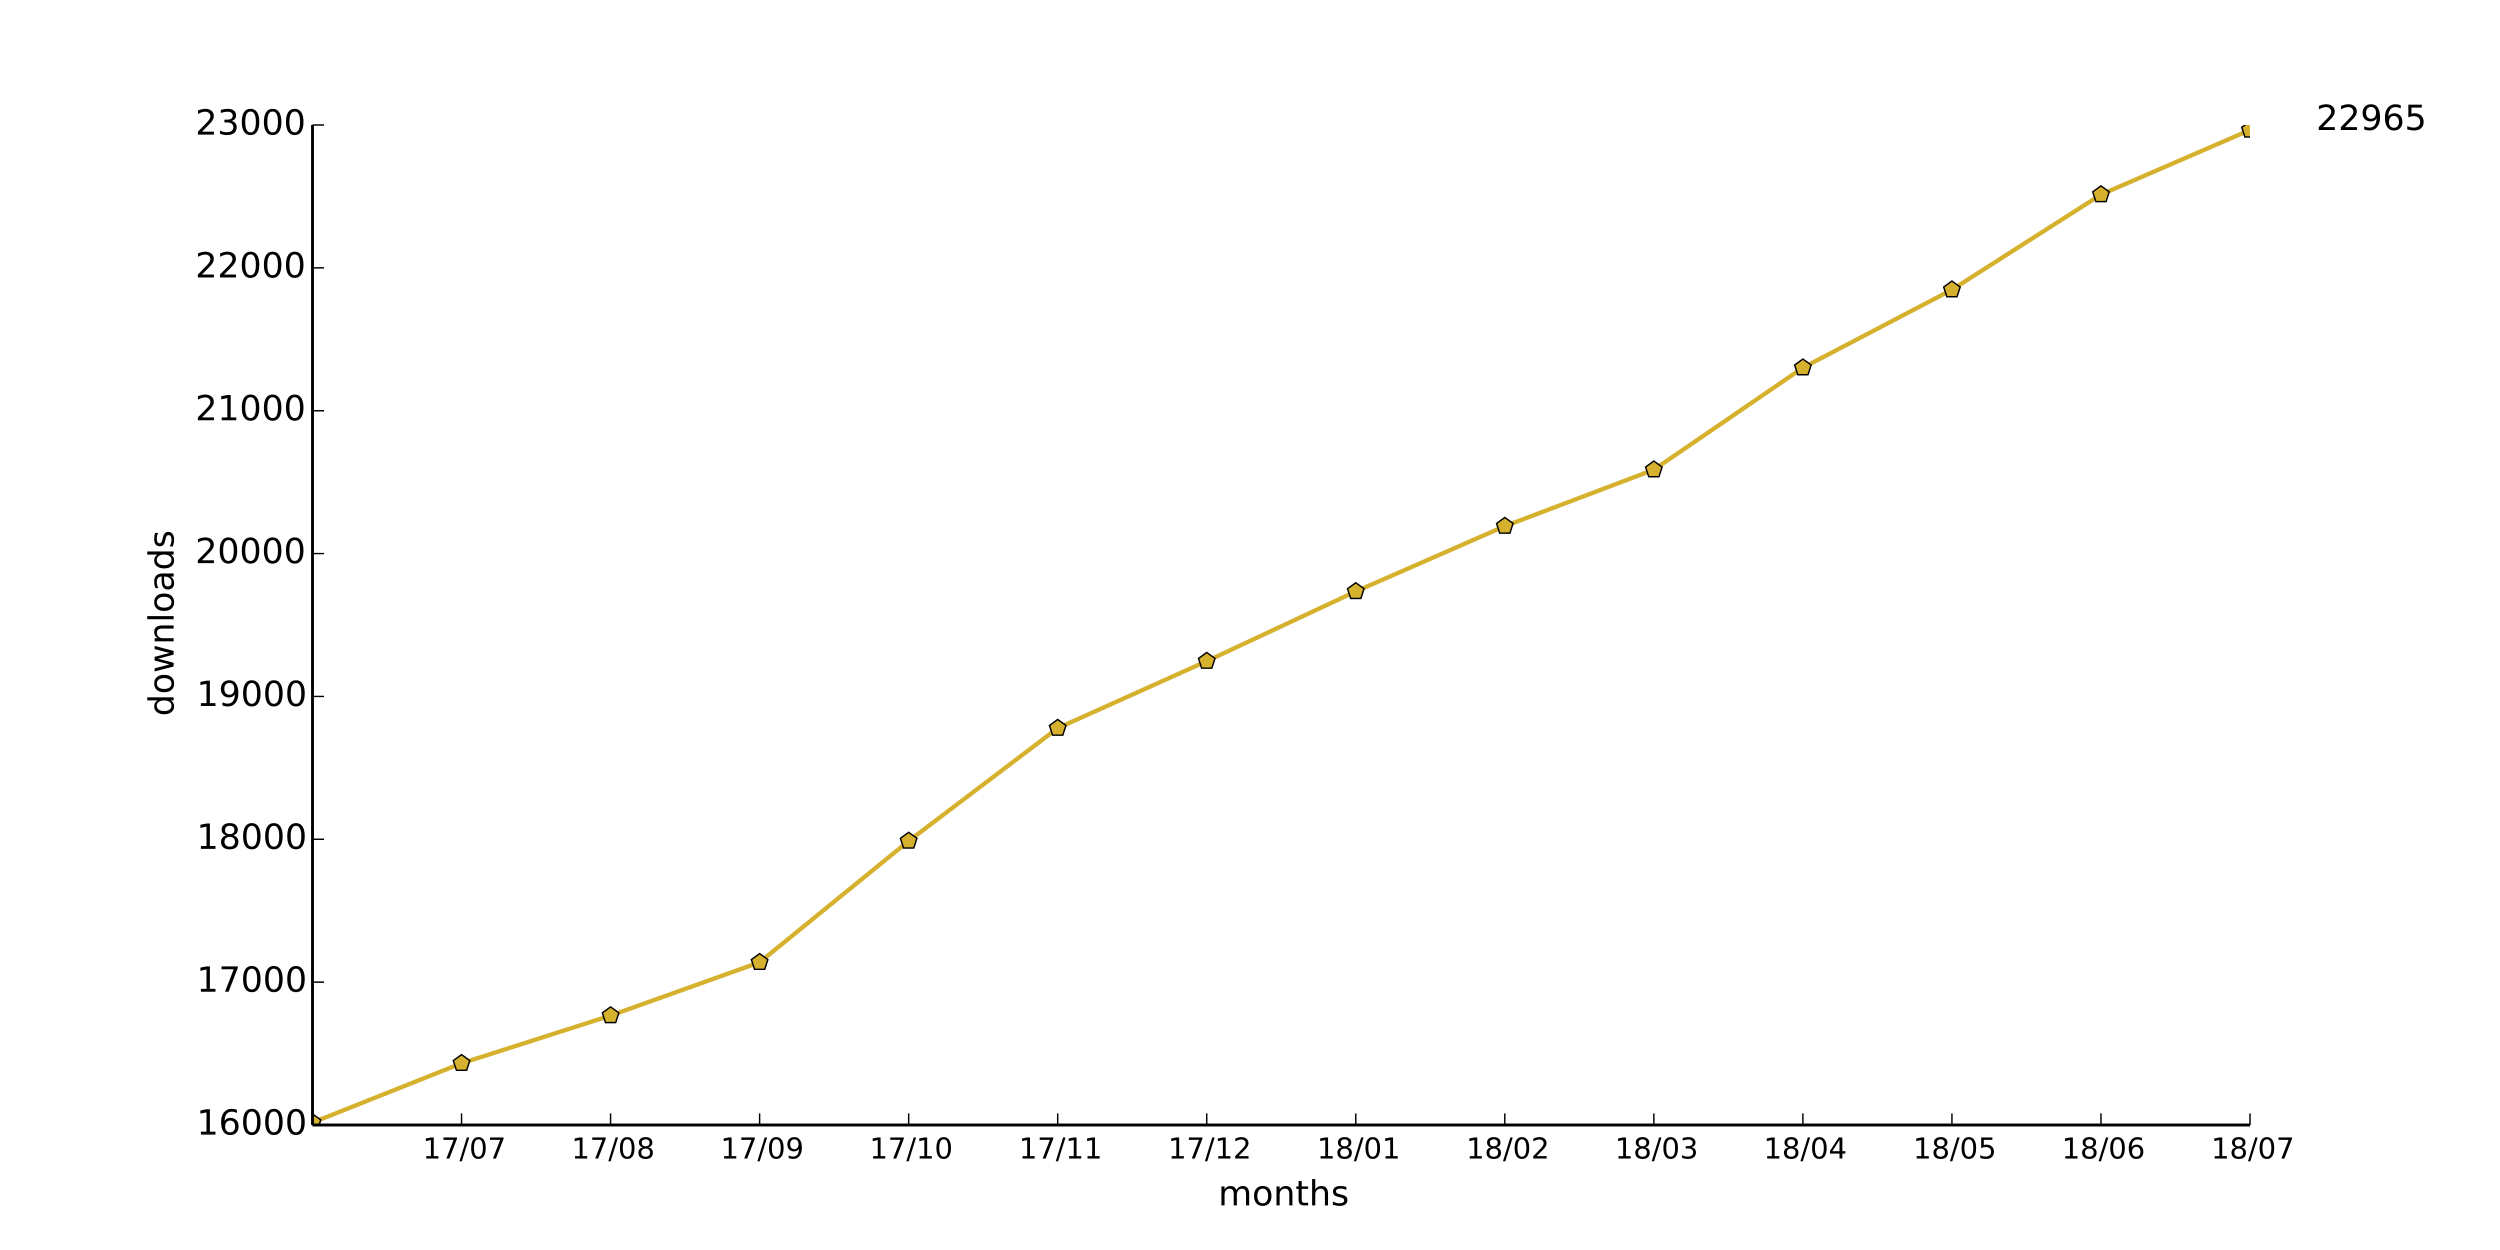
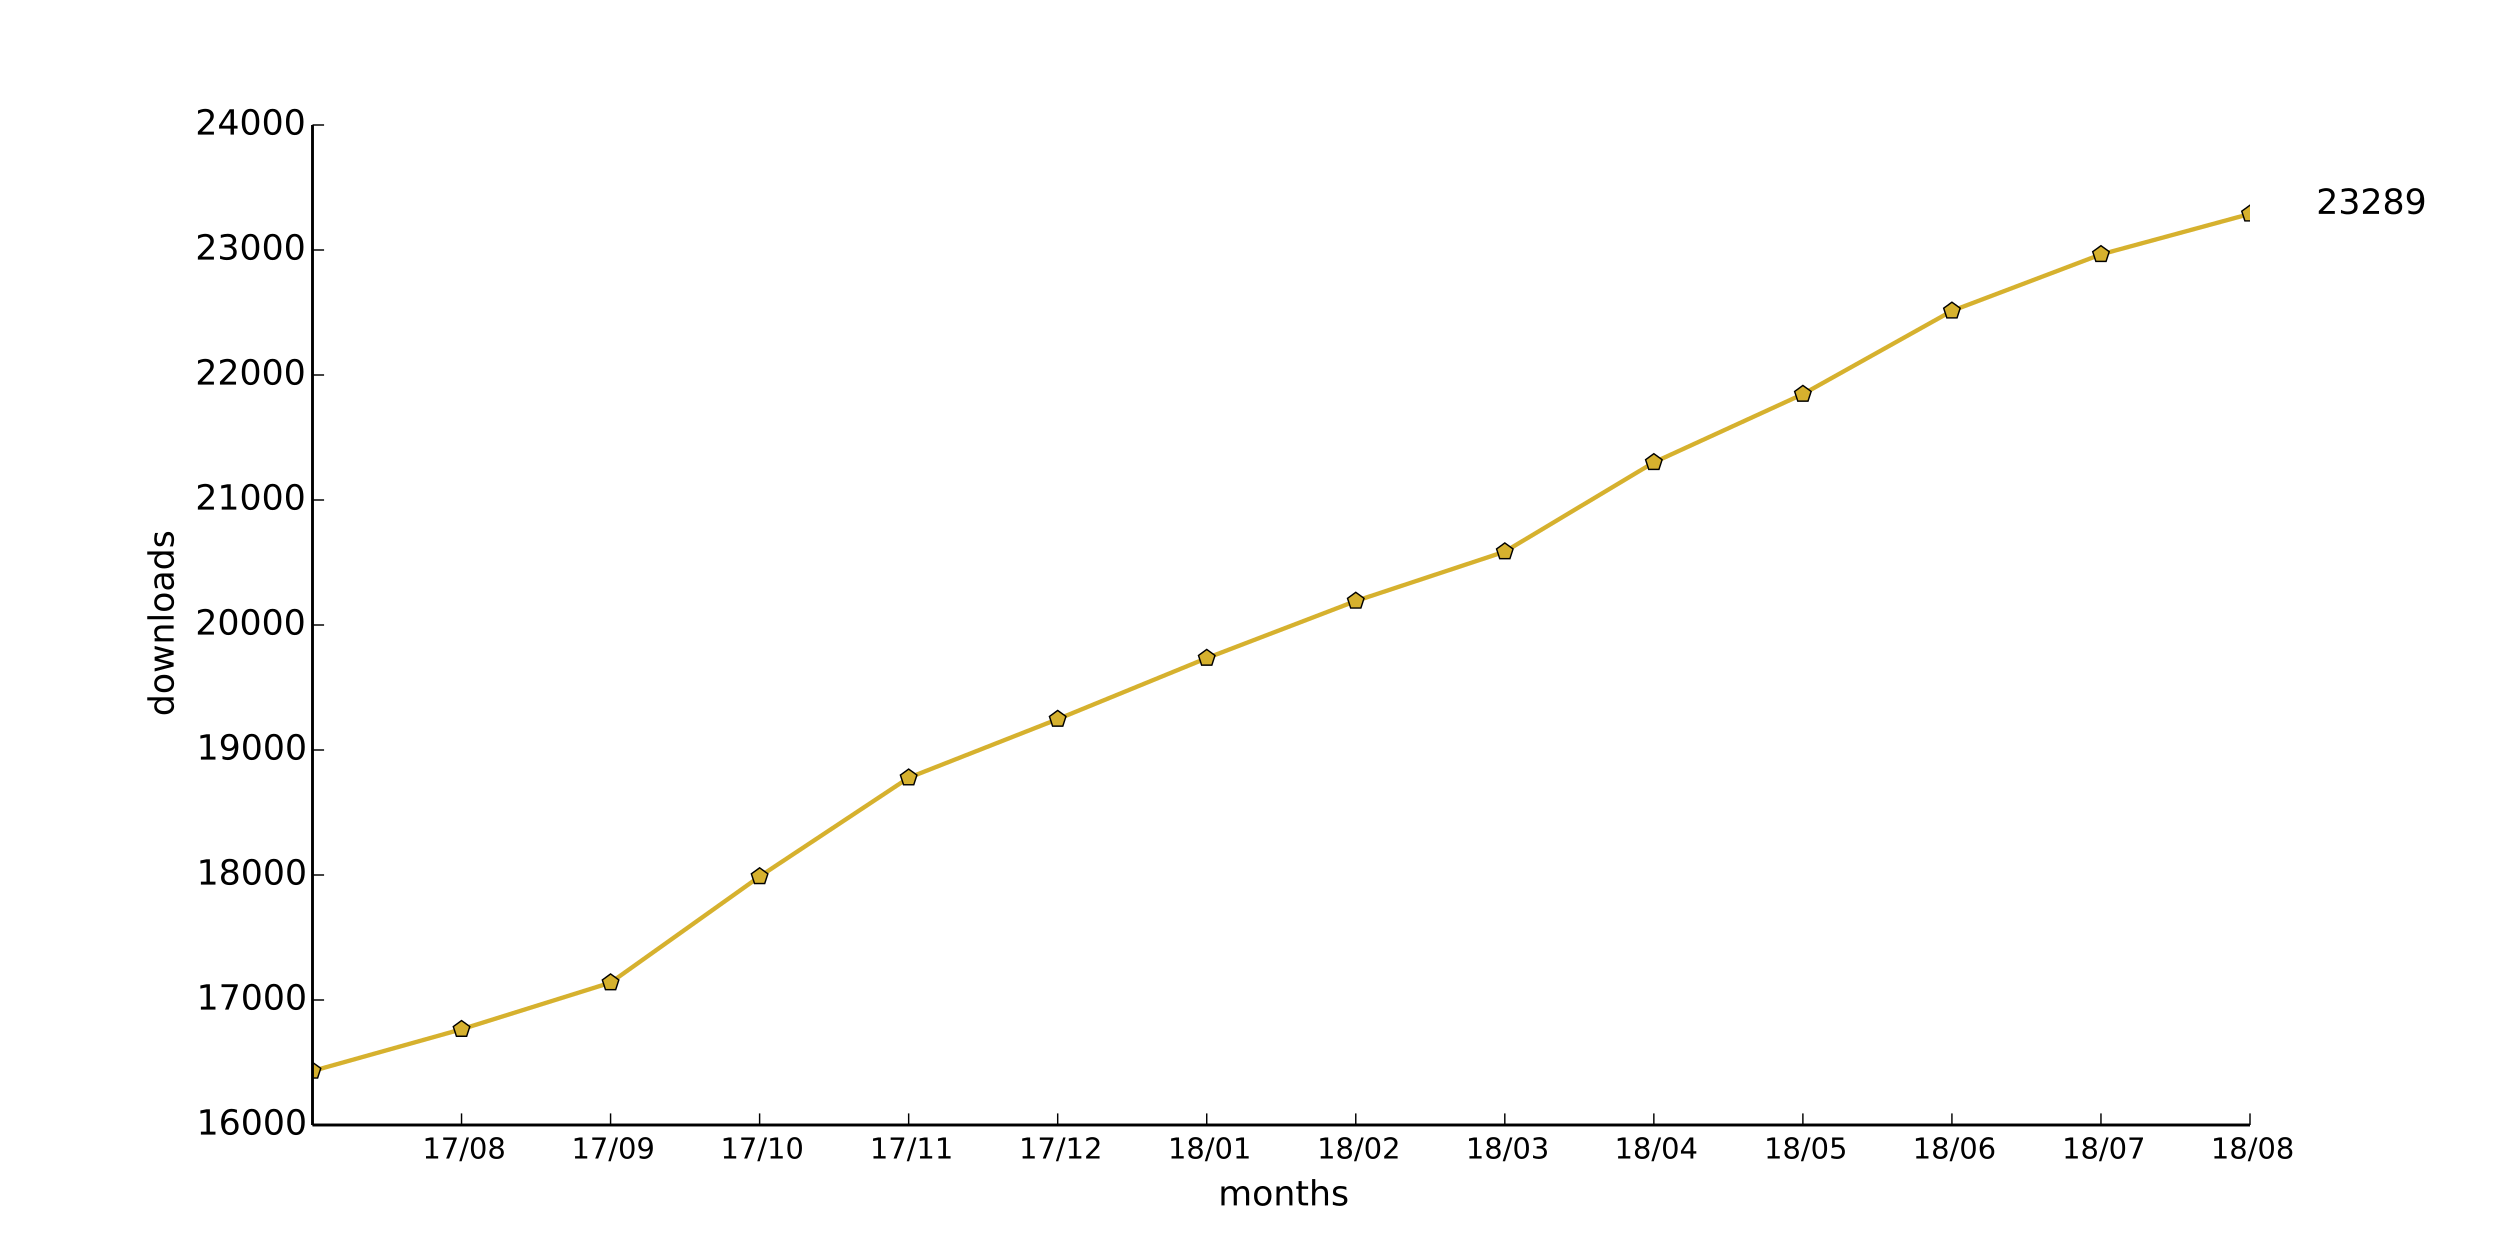
<svg xmlns="http://www.w3.org/2000/svg" xmlns:xlink="http://www.w3.org/1999/xlink" height="432pt" version="1.1" viewBox="0 0 864 432" width="864pt">
  <defs>
    <style type="text/css">
*{stroke-linecap:butt;stroke-linejoin:round;}
  </style>
  </defs>
  <g id="figure_1">
    <g id="patch_1">
      <path d=" M0 432 L864 432 L864 0 L0 0 z " style="fill:#ffffff;" />
    </g>
    <g id="axes_1">
      <g id="patch_2">
        <path d=" M108 388.8 L777.6 388.8 L777.6 43.2 L108 43.2 z " style="fill:#ffffff;" />
      </g>
      <g id="line2d_1">
-         <path clip-path="url(#pad36b945f0)" d=" M108 387.961 L159.508 367.472 L211.015 350.981 L262.523 332.566 L314.031 290.65 L365.538 251.646 L417.046 228.491 L468.554 204.398 L520.062 181.835 L571.569 162.333 L623.077 127.082 L674.585 100.125 L726.092 67.244 L777.6 44.928" style="fill:none;stroke:#d6b12e;stroke-linecap:square;stroke-width:1.5;" />
+         <path clip-path="url(#pad36b945f0)" d=" M108 370.138 L159.508 355.709 L211.015 339.595 L262.523 302.918 L314.031 268.79 L365.538 248.53 L417.046 227.448 L468.554 207.706 L520.062 190.642 L571.569 159.797 L623.077 136.21 L674.585 107.438 L726.092 87.912 L777.6 73.915" style="fill:none;stroke:#d6b12e;stroke-linecap:square;stroke-width:1.5;" />
      </g>
      <g id="line2d_2">
        <defs>
          <path d=" M1.83697e-16 -3 L-2.853 -0.927 L-1.763 2.427 L1.763 2.427 L2.853 -0.927 z " id="m75842fee2d" style="stroke:#000000;stroke-linejoin:miter;stroke-width:0.5;" />
        </defs>
        <g clip-path="url(#pad36b945f0)">
-           <use style="fill:#d6b12e;stroke:#000000;stroke-linejoin:miter;stroke-width:0.5;" x="108.0" xlink:href="#m75842fee2d" y="387.961" />
-           <use style="fill:#d6b12e;stroke:#000000;stroke-linejoin:miter;stroke-width:0.5;" x="159.508" xlink:href="#m75842fee2d" y="367.472" />
-           <use style="fill:#d6b12e;stroke:#000000;stroke-linejoin:miter;stroke-width:0.5;" x="211.015" xlink:href="#m75842fee2d" y="350.981" />
-           <use style="fill:#d6b12e;stroke:#000000;stroke-linejoin:miter;stroke-width:0.5;" x="262.523" xlink:href="#m75842fee2d" y="332.566" />
-           <use style="fill:#d6b12e;stroke:#000000;stroke-linejoin:miter;stroke-width:0.5;" x="314.031" xlink:href="#m75842fee2d" y="290.65" />
-           <use style="fill:#d6b12e;stroke:#000000;stroke-linejoin:miter;stroke-width:0.5;" x="365.538" xlink:href="#m75842fee2d" y="251.646" />
-           <use style="fill:#d6b12e;stroke:#000000;stroke-linejoin:miter;stroke-width:0.5;" x="417.046" xlink:href="#m75842fee2d" y="228.491" />
-           <use style="fill:#d6b12e;stroke:#000000;stroke-linejoin:miter;stroke-width:0.5;" x="468.554" xlink:href="#m75842fee2d" y="204.398" />
-           <use style="fill:#d6b12e;stroke:#000000;stroke-linejoin:miter;stroke-width:0.5;" x="520.062" xlink:href="#m75842fee2d" y="181.835" />
-           <use style="fill:#d6b12e;stroke:#000000;stroke-linejoin:miter;stroke-width:0.5;" x="571.569" xlink:href="#m75842fee2d" y="162.333" />
-           <use style="fill:#d6b12e;stroke:#000000;stroke-linejoin:miter;stroke-width:0.5;" x="623.077" xlink:href="#m75842fee2d" y="127.082" />
-           <use style="fill:#d6b12e;stroke:#000000;stroke-linejoin:miter;stroke-width:0.5;" x="674.585" xlink:href="#m75842fee2d" y="100.125" />
-           <use style="fill:#d6b12e;stroke:#000000;stroke-linejoin:miter;stroke-width:0.5;" x="726.092" xlink:href="#m75842fee2d" y="67.244" />
-           <use style="fill:#d6b12e;stroke:#000000;stroke-linejoin:miter;stroke-width:0.5;" x="777.6" xlink:href="#m75842fee2d" y="44.928" />
+           <use style="fill:#d6b12e;stroke:#000000;stroke-linejoin:miter;stroke-width:0.5;" x="108.0" xlink:href="#m75842fee2d" y="370.138" />
+           <use style="fill:#d6b12e;stroke:#000000;stroke-linejoin:miter;stroke-width:0.5;" x="159.508" xlink:href="#m75842fee2d" y="355.709" />
+           <use style="fill:#d6b12e;stroke:#000000;stroke-linejoin:miter;stroke-width:0.5;" x="211.015" xlink:href="#m75842fee2d" y="339.595" />
+           <use style="fill:#d6b12e;stroke:#000000;stroke-linejoin:miter;stroke-width:0.5;" x="262.523" xlink:href="#m75842fee2d" y="302.918" />
+           <use style="fill:#d6b12e;stroke:#000000;stroke-linejoin:miter;stroke-width:0.5;" x="314.031" xlink:href="#m75842fee2d" y="268.79" />
+           <use style="fill:#d6b12e;stroke:#000000;stroke-linejoin:miter;stroke-width:0.5;" x="365.538" xlink:href="#m75842fee2d" y="248.53" />
+           <use style="fill:#d6b12e;stroke:#000000;stroke-linejoin:miter;stroke-width:0.5;" x="417.046" xlink:href="#m75842fee2d" y="227.448" />
+           <use style="fill:#d6b12e;stroke:#000000;stroke-linejoin:miter;stroke-width:0.5;" x="468.554" xlink:href="#m75842fee2d" y="207.706" />
+           <use style="fill:#d6b12e;stroke:#000000;stroke-linejoin:miter;stroke-width:0.5;" x="520.062" xlink:href="#m75842fee2d" y="190.642" />
+           <use style="fill:#d6b12e;stroke:#000000;stroke-linejoin:miter;stroke-width:0.5;" x="571.569" xlink:href="#m75842fee2d" y="159.797" />
+           <use style="fill:#d6b12e;stroke:#000000;stroke-linejoin:miter;stroke-width:0.5;" x="623.077" xlink:href="#m75842fee2d" y="136.21" />
+           <use style="fill:#d6b12e;stroke:#000000;stroke-linejoin:miter;stroke-width:0.5;" x="674.585" xlink:href="#m75842fee2d" y="107.438" />
+           <use style="fill:#d6b12e;stroke:#000000;stroke-linejoin:miter;stroke-width:0.5;" x="726.092" xlink:href="#m75842fee2d" y="87.912" />
+           <use style="fill:#d6b12e;stroke:#000000;stroke-linejoin:miter;stroke-width:0.5;" x="777.6" xlink:href="#m75842fee2d" y="73.915" />
        </g>
      </g>
      <g id="matplotlib.axis_1">
        <g id="xtick_1">
          <g id="line2d_3">
            <defs>
              <path d=" M0 0 L0 -4" id="m93b0483c22" style="stroke:#000000;stroke-width:0.5;" />
            </defs>
            <g>
              <use style="stroke:#000000;stroke-width:0.5;" x="159.508" xlink:href="#m93b0483c22" y="388.8" />
            </g>
          </g>
          <g id="text_1">
            <defs>
              <path d=" M12.406 8.297 L28.516 8.297 L28.516 63.922 L10.984 60.406 L10.984 69.391 L28.422 72.906 L38.281 72.906 L38.281 8.297 L54.391 8.297 L54.391 0 L12.406 0 z " id="DejaVuSans-31" />
              <path d=" M31.781 66.406 Q24.172 66.406 20.328 58.906 Q16.5 51.422 16.5 36.375 Q16.5 21.391 20.328 13.891 Q24.172 6.391 31.781 6.391 Q39.453 6.391 43.281 13.891 Q47.125 21.391 47.125 36.375 Q47.125 51.422 43.281 58.906 Q39.453 66.406 31.781 66.406 M31.781 74.219 Q44.047 74.219 50.516 64.516 Q56.984 54.828 56.984 36.375 Q56.984 17.969 50.516 8.266 Q44.047 -1.422 31.781 -1.422 Q19.531 -1.422 13.062 8.266 Q6.594 17.969 6.594 36.375 Q6.594 54.828 13.062 64.516 Q19.531 74.219 31.781 74.219" id="DejaVuSans-30" />
              <path d=" M25.391 72.906 L33.688 72.906 L8.297 -9.281 L0 -9.281 z " id="DejaVuSans-2f" />
              <path d=" M8.203 72.906 L55.078 72.906 L55.078 68.703 L28.609 0 L18.312 0 L43.219 64.594 L8.203 64.594 z " id="DejaVuSans-37" />
-             </defs>
-             <g transform="translate(146.0749 400.3984)scale(0.1 -0.1)">
-               <use xlink:href="#DejaVuSans-31" />
-               <use x="63.623" xlink:href="#DejaVuSans-37" />
-               <use x="127.246" xlink:href="#DejaVuSans-2f" />
-               <use x="160.938" xlink:href="#DejaVuSans-30" />
-               <use x="224.561" xlink:href="#DejaVuSans-37" />
+               <path d=" M31.781 34.625 Q24.75 34.625 20.719 30.859 Q16.703 27.094 16.703 20.516 Q16.703 13.922 20.719 10.156 Q24.75 6.391 31.781 6.391 Q38.812 6.391 42.859 10.172 Q46.922 13.969 46.922 20.516 Q46.922 27.094 42.891 30.859 Q38.875 34.625 31.781 34.625 M21.922 38.812 Q15.578 40.375 12.031 44.719 Q8.5 49.078 8.5 55.328 Q8.5 64.062 14.719 69.141 Q20.953 74.219 31.781 74.219 Q42.672 74.219 48.875 69.141 Q55.078 64.062 55.078 55.328 Q55.078 49.078 51.531 44.719 Q48 40.375 41.703 38.812 Q48.828 37.156 52.797 32.312 Q56.781 27.484 56.781 20.516 Q56.781 9.906 50.312 4.234 Q43.844 -1.422 31.781 -1.422 Q19.734 -1.422 13.25 4.234 Q6.781 9.906 6.781 20.516 Q6.781 27.484 10.781 32.312 Q14.797 37.156 21.922 38.812 M18.312 54.391 Q18.312 48.734 21.844 45.562 Q25.391 42.391 31.781 42.391 Q38.141 42.391 41.719 45.562 Q45.312 48.734 45.312 54.391 Q45.312 60.062 41.719 63.234 Q38.141 66.406 31.781 66.406 Q25.391 66.406 21.844 63.234 Q18.312 60.062 18.312 54.391" id="DejaVuSans-38" />
+             </defs>
+             <g transform="translate(145.9897 400.3984)scale(0.1 -0.1)">
+               <use xlink:href="#DejaVuSans-31" />
+               <use x="63.623" xlink:href="#DejaVuSans-37" />
+               <use x="127.246" xlink:href="#DejaVuSans-2f" />
+               <use x="160.938" xlink:href="#DejaVuSans-30" />
+               <use x="224.561" xlink:href="#DejaVuSans-38" />
            </g>
          </g>
        </g>
        <g id="xtick_2">
          <g id="line2d_4">
            <g>
              <use style="stroke:#000000;stroke-width:0.5;" x="211.015" xlink:href="#m93b0483c22" y="388.8" />
            </g>
          </g>
          <g id="text_2">
            <defs>
-               <path d=" M31.781 34.625 Q24.75 34.625 20.719 30.859 Q16.703 27.094 16.703 20.516 Q16.703 13.922 20.719 10.156 Q24.75 6.391 31.781 6.391 Q38.812 6.391 42.859 10.172 Q46.922 13.969 46.922 20.516 Q46.922 27.094 42.891 30.859 Q38.875 34.625 31.781 34.625 M21.922 38.812 Q15.578 40.375 12.031 44.719 Q8.5 49.078 8.5 55.328 Q8.5 64.062 14.719 69.141 Q20.953 74.219 31.781 74.219 Q42.672 74.219 48.875 69.141 Q55.078 64.062 55.078 55.328 Q55.078 49.078 51.531 44.719 Q48 40.375 41.703 38.812 Q48.828 37.156 52.797 32.312 Q56.781 27.484 56.781 20.516 Q56.781 9.906 50.312 4.234 Q43.844 -1.422 31.781 -1.422 Q19.734 -1.422 13.25 4.234 Q6.781 9.906 6.781 20.516 Q6.781 27.484 10.781 32.312 Q14.797 37.156 21.922 38.812 M18.312 54.391 Q18.312 48.734 21.844 45.562 Q25.391 42.391 31.781 42.391 Q38.141 42.391 41.719 45.562 Q45.312 48.734 45.312 54.391 Q45.312 60.062 41.719 63.234 Q38.141 66.406 31.781 66.406 Q25.391 66.406 21.844 63.234 Q18.312 60.062 18.312 54.391" id="DejaVuSans-38" />
-             </defs>
-             <g transform="translate(197.4974 400.3984)scale(0.1 -0.1)">
-               <use xlink:href="#DejaVuSans-31" />
-               <use x="63.623" xlink:href="#DejaVuSans-37" />
-               <use x="127.246" xlink:href="#DejaVuSans-2f" />
-               <use x="160.938" xlink:href="#DejaVuSans-30" />
-               <use x="224.561" xlink:href="#DejaVuSans-38" />
+               <path d=" M10.984 1.516 L10.984 10.5 Q14.703 8.734 18.5 7.812 Q22.312 6.891 25.984 6.891 Q35.75 6.891 40.891 13.453 Q46.047 20.016 46.781 33.406 Q43.953 29.203 39.594 26.953 Q35.25 24.703 29.984 24.703 Q19.047 24.703 12.672 31.312 Q6.297 37.938 6.297 49.422 Q6.297 60.641 12.938 67.422 Q19.578 74.219 30.609 74.219 Q43.266 74.219 49.922 64.516 Q56.594 54.828 56.594 36.375 Q56.594 19.141 48.406 8.859 Q40.234 -1.422 26.422 -1.422 Q22.703 -1.422 18.891 -0.688 Q15.094 0.047 10.984 1.516 M30.609 32.422 Q37.25 32.422 41.125 36.953 Q45.016 41.5 45.016 49.422 Q45.016 57.281 41.125 61.844 Q37.25 66.406 30.609 66.406 Q23.969 66.406 20.094 61.844 Q16.219 57.281 16.219 49.422 Q16.219 41.5 20.094 36.953 Q23.969 32.422 30.609 32.422" id="DejaVuSans-39" />
+             </defs>
+             <g transform="translate(197.5068 400.3984)scale(0.1 -0.1)">
+               <use xlink:href="#DejaVuSans-31" />
+               <use x="63.623" xlink:href="#DejaVuSans-37" />
+               <use x="127.246" xlink:href="#DejaVuSans-2f" />
+               <use x="160.938" xlink:href="#DejaVuSans-30" />
+               <use x="224.561" xlink:href="#DejaVuSans-39" />
            </g>
          </g>
        </g>
        <g id="xtick_3">
          <g id="line2d_5">
            <g>
              <use style="stroke:#000000;stroke-width:0.5;" x="262.523" xlink:href="#m93b0483c22" y="388.8" />
            </g>
          </g>
          <g id="text_3">
-             <defs>
-               <path d=" M10.984 1.516 L10.984 10.5 Q14.703 8.734 18.5 7.812 Q22.312 6.891 25.984 6.891 Q35.75 6.891 40.891 13.453 Q46.047 20.016 46.781 33.406 Q43.953 29.203 39.594 26.953 Q35.25 24.703 29.984 24.703 Q19.047 24.703 12.672 31.312 Q6.297 37.938 6.297 49.422 Q6.297 60.641 12.938 67.422 Q19.578 74.219 30.609 74.219 Q43.266 74.219 49.922 64.516 Q56.594 54.828 56.594 36.375 Q56.594 19.141 48.406 8.859 Q40.234 -1.422 26.422 -1.422 Q22.703 -1.422 18.891 -0.688 Q15.094 0.047 10.984 1.516 M30.609 32.422 Q37.25 32.422 41.125 36.953 Q45.016 41.5 45.016 49.422 Q45.016 57.281 41.125 61.844 Q37.25 66.406 30.609 66.406 Q23.969 66.406 20.094 61.844 Q16.219 57.281 16.219 49.422 Q16.219 41.5 20.094 36.953 Q23.969 32.422 30.609 32.422" id="DejaVuSans-39" />
-             </defs>
-             <g transform="translate(249.0145 400.3984)scale(0.1 -0.1)">
-               <use xlink:href="#DejaVuSans-31" />
-               <use x="63.623" xlink:href="#DejaVuSans-37" />
-               <use x="127.246" xlink:href="#DejaVuSans-2f" />
-               <use x="160.938" xlink:href="#DejaVuSans-30" />
-               <use x="224.561" xlink:href="#DejaVuSans-39" />
+             <g transform="translate(248.995 400.3984)scale(0.1 -0.1)">
+               <use xlink:href="#DejaVuSans-31" />
+               <use x="63.623" xlink:href="#DejaVuSans-37" />
+               <use x="127.246" xlink:href="#DejaVuSans-2f" />
+               <use x="160.938" xlink:href="#DejaVuSans-31" />
+               <use x="224.561" xlink:href="#DejaVuSans-30" />
            </g>
          </g>
        </g>
        <g id="xtick_4">
          <g id="line2d_6">
            <g>
              <use style="stroke:#000000;stroke-width:0.5;" x="314.031" xlink:href="#m93b0483c22" y="388.8" />
            </g>
          </g>
          <g id="text_4">
-             <g transform="translate(300.5026 400.3984)scale(0.1 -0.1)">
+             <g transform="translate(300.6323 400.3984)scale(0.1 -0.1)">
              <use xlink:href="#DejaVuSans-31" />
              <use x="63.623" xlink:href="#DejaVuSans-37" />
              <use x="127.246" xlink:href="#DejaVuSans-2f" />
              <use x="160.938" xlink:href="#DejaVuSans-31" />
-               <use x="224.561" xlink:href="#DejaVuSans-30" />
+               <use x="224.561" xlink:href="#DejaVuSans-31" />
            </g>
          </g>
        </g>
        <g id="xtick_5">
          <g id="line2d_7">
            <g>
              <use style="stroke:#000000;stroke-width:0.5;" x="365.538" xlink:href="#m93b0483c22" y="388.8" />
            </g>
          </g>
          <g id="text_5">
-             <g transform="translate(352.14 400.3984)scale(0.1 -0.1)">
+             <defs>
+               <path d=" M19.188 8.297 L53.609 8.297 L53.609 0 L7.328 0 L7.328 8.297 Q12.938 14.109 22.625 23.891 Q32.328 33.688 34.812 36.531 Q39.547 41.844 41.422 45.531 Q43.312 49.219 43.312 52.781 Q43.312 58.594 39.234 62.25 Q35.156 65.922 28.609 65.922 Q23.969 65.922 18.812 64.312 Q13.672 62.703 7.812 59.422 L7.812 69.391 Q13.766 71.781 18.938 73 Q24.125 74.219 28.422 74.219 Q39.75 74.219 46.484 68.547 Q53.219 62.891 53.219 53.422 Q53.219 48.922 51.531 44.891 Q49.859 40.875 45.406 35.406 Q44.188 33.984 37.641 27.219 Q31.109 20.453 19.188 8.297" id="DejaVuSans-32" />
+             </defs>
+             <g transform="translate(352.1791 400.3984)scale(0.1 -0.1)">
              <use xlink:href="#DejaVuSans-31" />
              <use x="63.623" xlink:href="#DejaVuSans-37" />
              <use x="127.246" xlink:href="#DejaVuSans-2f" />
              <use x="160.938" xlink:href="#DejaVuSans-31" />
-               <use x="224.561" xlink:href="#DejaVuSans-31" />
+               <use x="224.561" xlink:href="#DejaVuSans-32" />
            </g>
          </g>
        </g>
        <g id="xtick_6">
          <g id="line2d_8">
            <g>
              <use style="stroke:#000000;stroke-width:0.5;" x="417.046" xlink:href="#m93b0483c22" y="388.8" />
            </g>
          </g>
          <g id="text_6">
-             <defs>
-               <path d=" M19.188 8.297 L53.609 8.297 L53.609 0 L7.328 0 L7.328 8.297 Q12.938 14.109 22.625 23.891 Q32.328 33.688 34.812 36.531 Q39.547 41.844 41.422 45.531 Q43.312 49.219 43.312 52.781 Q43.312 58.594 39.234 62.25 Q35.156 65.922 28.609 65.922 Q23.969 65.922 18.812 64.312 Q13.672 62.703 7.812 59.422 L7.812 69.391 Q13.766 71.781 18.938 73 Q24.125 74.219 28.422 74.219 Q39.75 74.219 46.484 68.547 Q53.219 62.891 53.219 53.422 Q53.219 48.922 51.531 44.891 Q49.859 40.875 45.406 35.406 Q44.188 33.984 37.641 27.219 Q31.109 20.453 19.188 8.297" id="DejaVuSans-32" />
-             </defs>
-             <g transform="translate(403.6868 400.3984)scale(0.1 -0.1)">
-               <use xlink:href="#DejaVuSans-31" />
-               <use x="63.623" xlink:href="#DejaVuSans-37" />
-               <use x="127.246" xlink:href="#DejaVuSans-2f" />
-               <use x="160.938" xlink:href="#DejaVuSans-31" />
-               <use x="224.561" xlink:href="#DejaVuSans-32" />
+             <g transform="translate(403.6477 400.3984)scale(0.1 -0.1)">
+               <use xlink:href="#DejaVuSans-31" />
+               <use x="63.623" xlink:href="#DejaVuSans-38" />
+               <use x="127.246" xlink:href="#DejaVuSans-2f" />
+               <use x="160.938" xlink:href="#DejaVuSans-30" />
+               <use x="224.561" xlink:href="#DejaVuSans-31" />
            </g>
          </g>
        </g>
        <g id="xtick_7">
          <g id="line2d_9">
            <g>
              <use style="stroke:#000000;stroke-width:0.5;" x="468.554" xlink:href="#m93b0483c22" y="388.8" />
            </g>
          </g>
          <g id="text_7">
-             <g transform="translate(455.1554 400.3984)scale(0.1 -0.1)">
-               <use xlink:href="#DejaVuSans-31" />
-               <use x="63.623" xlink:href="#DejaVuSans-38" />
-               <use x="127.246" xlink:href="#DejaVuSans-2f" />
-               <use x="160.938" xlink:href="#DejaVuSans-30" />
-               <use x="224.561" xlink:href="#DejaVuSans-31" />
+             <g transform="translate(455.1945 400.3984)scale(0.1 -0.1)">
+               <use xlink:href="#DejaVuSans-31" />
+               <use x="63.623" xlink:href="#DejaVuSans-38" />
+               <use x="127.246" xlink:href="#DejaVuSans-2f" />
+               <use x="160.938" xlink:href="#DejaVuSans-30" />
+               <use x="224.561" xlink:href="#DejaVuSans-32" />
            </g>
          </g>
        </g>
        <g id="xtick_8">
          <g id="line2d_10">
            <g>
              <use style="stroke:#000000;stroke-width:0.5;" x="520.062" xlink:href="#m93b0483c22" y="388.8" />
            </g>
          </g>
          <g id="text_8">
-             <g transform="translate(506.7022 400.3984)scale(0.1 -0.1)">
-               <use xlink:href="#DejaVuSans-31" />
-               <use x="63.623" xlink:href="#DejaVuSans-38" />
-               <use x="127.246" xlink:href="#DejaVuSans-2f" />
-               <use x="160.938" xlink:href="#DejaVuSans-30" />
-               <use x="224.561" xlink:href="#DejaVuSans-32" />
+             <defs>
+               <path d=" M40.578 39.312 Q47.656 37.797 51.625 33 Q55.609 28.219 55.609 21.188 Q55.609 10.406 48.188 4.484 Q40.766 -1.422 27.094 -1.422 Q22.516 -1.422 17.656 -0.516 Q12.797 0.391 7.625 2.203 L7.625 11.719 Q11.719 9.328 16.594 8.109 Q21.484 6.891 26.812 6.891 Q36.078 6.891 40.938 10.547 Q45.797 14.203 45.797 21.188 Q45.797 27.641 41.281 31.266 Q36.766 34.906 28.719 34.906 L20.219 34.906 L20.219 43.016 L29.109 43.016 Q36.375 43.016 40.234 45.922 Q44.094 48.828 44.094 54.297 Q44.094 59.906 40.109 62.906 Q36.141 65.922 28.719 65.922 Q24.656 65.922 20.016 65.031 Q15.375 64.156 9.812 62.312 L9.812 71.094 Q15.438 72.656 20.344 73.438 Q25.25 74.219 29.594 74.219 Q40.828 74.219 47.359 69.109 Q53.906 64.016 53.906 55.328 Q53.906 49.266 50.438 45.094 Q46.969 40.922 40.578 39.312" id="DejaVuSans-33" />
+             </defs>
+             <g transform="translate(506.6022 400.3984)scale(0.1 -0.1)">
+               <use xlink:href="#DejaVuSans-31" />
+               <use x="63.623" xlink:href="#DejaVuSans-38" />
+               <use x="127.246" xlink:href="#DejaVuSans-2f" />
+               <use x="160.938" xlink:href="#DejaVuSans-30" />
+               <use x="224.561" xlink:href="#DejaVuSans-33" />
            </g>
          </g>
        </g>
        <g id="xtick_9">
          <g id="line2d_11">
            <g>
              <use style="stroke:#000000;stroke-width:0.5;" x="571.569" xlink:href="#m93b0483c22" y="388.8" />
            </g>
          </g>
          <g id="text_9">
            <defs>
-               <path d=" M40.578 39.312 Q47.656 37.797 51.625 33 Q55.609 28.219 55.609 21.188 Q55.609 10.406 48.188 4.484 Q40.766 -1.422 27.094 -1.422 Q22.516 -1.422 17.656 -0.516 Q12.797 0.391 7.625 2.203 L7.625 11.719 Q11.719 9.328 16.594 8.109 Q21.484 6.891 26.812 6.891 Q36.078 6.891 40.938 10.547 Q45.797 14.203 45.797 21.188 Q45.797 27.641 41.281 31.266 Q36.766 34.906 28.719 34.906 L20.219 34.906 L20.219 43.016 L29.109 43.016 Q36.375 43.016 40.234 45.922 Q44.094 48.828 44.094 54.297 Q44.094 59.906 40.109 62.906 Q36.141 65.922 28.719 65.922 Q24.656 65.922 20.016 65.031 Q15.375 64.156 9.812 62.312 L9.812 71.094 Q15.438 72.656 20.344 73.438 Q25.25 74.219 29.594 74.219 Q40.828 74.219 47.359 69.109 Q53.906 64.016 53.906 55.328 Q53.906 49.266 50.438 45.094 Q46.969 40.922 40.578 39.312" id="DejaVuSans-33" />
-             </defs>
-             <g transform="translate(558.1099 400.3984)scale(0.1 -0.1)">
-               <use xlink:href="#DejaVuSans-31" />
-               <use x="63.623" xlink:href="#DejaVuSans-38" />
-               <use x="127.246" xlink:href="#DejaVuSans-2f" />
-               <use x="160.938" xlink:href="#DejaVuSans-30" />
-               <use x="224.561" xlink:href="#DejaVuSans-33" />
+               <path d=" M37.797 64.312 L12.891 25.391 L37.797 25.391 z  M35.203 72.906 L47.609 72.906 L47.609 25.391 L58.016 25.391 L58.016 17.188 L47.609 17.188 L47.609 0 L37.797 0 L37.797 17.188 L4.891 17.188 L4.891 26.703 z " id="DejaVuSans-34" />
+             </defs>
+             <g transform="translate(557.9895 400.3984)scale(0.1 -0.1)">
+               <use xlink:href="#DejaVuSans-31" />
+               <use x="63.623" xlink:href="#DejaVuSans-38" />
+               <use x="127.246" xlink:href="#DejaVuSans-2f" />
+               <use x="160.938" xlink:href="#DejaVuSans-30" />
+               <use x="224.561" xlink:href="#DejaVuSans-34" />
            </g>
          </g>
        </g>
        <g id="xtick_10">
          <g id="line2d_12">
            <g>
              <use style="stroke:#000000;stroke-width:0.5;" x="623.077" xlink:href="#m93b0483c22" y="388.8" />
            </g>
          </g>
          <g id="text_10">
            <defs>
-               <path d=" M37.797 64.312 L12.891 25.391 L37.797 25.391 z  M35.203 72.906 L47.609 72.906 L47.609 25.391 L58.016 25.391 L58.016 17.188 L47.609 17.188 L47.609 0 L37.797 0 L37.797 17.188 L4.891 17.188 L4.891 26.703 z " id="DejaVuSans-34" />
-             </defs>
-             <g transform="translate(609.4972 400.3984)scale(0.1 -0.1)">
-               <use xlink:href="#DejaVuSans-31" />
-               <use x="63.623" xlink:href="#DejaVuSans-38" />
-               <use x="127.246" xlink:href="#DejaVuSans-2f" />
-               <use x="160.938" xlink:href="#DejaVuSans-30" />
-               <use x="224.561" xlink:href="#DejaVuSans-34" />
+               <path d=" M10.797 72.906 L49.516 72.906 L49.516 64.594 L19.828 64.594 L19.828 46.734 Q21.969 47.469 24.109 47.828 Q26.266 48.188 28.422 48.188 Q40.625 48.188 47.75 41.5 Q54.891 34.812 54.891 23.391 Q54.891 11.625 47.562 5.094 Q40.234 -1.422 26.906 -1.422 Q22.312 -1.422 17.547 -0.641 Q12.797 0.141 7.719 1.703 L7.719 11.625 Q12.109 9.234 16.797 8.062 Q21.484 6.891 26.703 6.891 Q35.156 6.891 40.078 11.328 Q45.016 15.766 45.016 23.391 Q45.016 31 40.078 35.438 Q35.156 39.891 26.703 39.891 Q22.75 39.891 18.812 39.016 Q14.891 38.141 10.797 36.281 z " id="DejaVuSans-35" />
+             </defs>
+             <g transform="translate(609.6535 400.3984)scale(0.1 -0.1)">
+               <use xlink:href="#DejaVuSans-31" />
+               <use x="63.623" xlink:href="#DejaVuSans-38" />
+               <use x="127.246" xlink:href="#DejaVuSans-2f" />
+               <use x="160.938" xlink:href="#DejaVuSans-30" />
+               <use x="224.561" xlink:href="#DejaVuSans-35" />
            </g>
          </g>
        </g>
        <g id="xtick_11">
          <g id="line2d_13">
            <g>
              <use style="stroke:#000000;stroke-width:0.5;" x="674.585" xlink:href="#m93b0483c22" y="388.8" />
            </g>
          </g>
          <g id="text_11">
            <defs>
-               <path d=" M10.797 72.906 L49.516 72.906 L49.516 64.594 L19.828 64.594 L19.828 46.734 Q21.969 47.469 24.109 47.828 Q26.266 48.188 28.422 48.188 Q40.625 48.188 47.75 41.5 Q54.891 34.812 54.891 23.391 Q54.891 11.625 47.562 5.094 Q40.234 -1.422 26.906 -1.422 Q22.312 -1.422 17.547 -0.641 Q12.797 0.141 7.719 1.703 L7.719 11.625 Q12.109 9.234 16.797 8.062 Q21.484 6.891 26.703 6.891 Q35.156 6.891 40.078 11.328 Q45.016 15.766 45.016 23.391 Q45.016 31 40.078 35.438 Q35.156 39.891 26.703 39.891 Q22.75 39.891 18.812 39.016 Q14.891 38.141 10.797 36.281 z " id="DejaVuSans-35" />
-             </defs>
-             <g transform="translate(661.1612 400.3984)scale(0.1 -0.1)">
-               <use xlink:href="#DejaVuSans-31" />
-               <use x="63.623" xlink:href="#DejaVuSans-38" />
-               <use x="127.246" xlink:href="#DejaVuSans-2f" />
-               <use x="160.938" xlink:href="#DejaVuSans-30" />
-               <use x="224.561" xlink:href="#DejaVuSans-35" />
+               <path d=" M33.016 40.375 Q26.375 40.375 22.484 35.828 Q18.609 31.297 18.609 23.391 Q18.609 15.531 22.484 10.953 Q26.375 6.391 33.016 6.391 Q39.656 6.391 43.531 10.953 Q47.406 15.531 47.406 23.391 Q47.406 31.297 43.531 35.828 Q39.656 40.375 33.016 40.375 M52.594 71.297 L52.594 62.312 Q48.875 64.062 45.094 64.984 Q41.312 65.922 37.594 65.922 Q27.828 65.922 22.672 59.328 Q17.531 52.734 16.797 39.406 Q19.672 43.656 24.016 45.922 Q28.375 48.188 33.594 48.188 Q44.578 48.188 50.953 41.516 Q57.328 34.859 57.328 23.391 Q57.328 12.156 50.688 5.359 Q44.047 -1.422 33.016 -1.422 Q20.359 -1.422 13.672 8.266 Q6.984 17.969 6.984 36.375 Q6.984 53.656 15.188 63.938 Q23.391 74.219 37.203 74.219 Q40.922 74.219 44.703 73.484 Q48.484 72.75 52.594 71.297" id="DejaVuSans-36" />
+             </defs>
+             <g transform="translate(661.0393 400.3984)scale(0.1 -0.1)">
+               <use xlink:href="#DejaVuSans-31" />
+               <use x="63.623" xlink:href="#DejaVuSans-38" />
+               <use x="127.246" xlink:href="#DejaVuSans-2f" />
+               <use x="160.938" xlink:href="#DejaVuSans-30" />
+               <use x="224.561" xlink:href="#DejaVuSans-36" />
            </g>
          </g>
        </g>
        <g id="xtick_12">
          <g id="line2d_14">
            <g>
              <use style="stroke:#000000;stroke-width:0.5;" x="726.092" xlink:href="#m93b0483c22" y="388.8" />
            </g>
          </g>
          <g id="text_12">
-             <defs>
-               <path d=" M33.016 40.375 Q26.375 40.375 22.484 35.828 Q18.609 31.297 18.609 23.391 Q18.609 15.531 22.484 10.953 Q26.375 6.391 33.016 6.391 Q39.656 6.391 43.531 10.953 Q47.406 15.531 47.406 23.391 Q47.406 31.297 43.531 35.828 Q39.656 40.375 33.016 40.375 M52.594 71.297 L52.594 62.312 Q48.875 64.062 45.094 64.984 Q41.312 65.922 37.594 65.922 Q27.828 65.922 22.672 59.328 Q17.531 52.734 16.797 39.406 Q19.672 43.656 24.016 45.922 Q28.375 48.188 33.594 48.188 Q44.578 48.188 50.953 41.516 Q57.328 34.859 57.328 23.391 Q57.328 12.156 50.688 5.359 Q44.047 -1.422 33.016 -1.422 Q20.359 -1.422 13.672 8.266 Q6.984 17.969 6.984 36.375 Q6.984 53.656 15.188 63.938 Q23.391 74.219 37.203 74.219 Q40.922 74.219 44.703 73.484 Q48.484 72.75 52.594 71.297" id="DejaVuSans-36" />
-             </defs>
-             <g transform="translate(712.547 400.3984)scale(0.1 -0.1)">
-               <use xlink:href="#DejaVuSans-31" />
-               <use x="63.623" xlink:href="#DejaVuSans-38" />
-               <use x="127.246" xlink:href="#DejaVuSans-2f" />
-               <use x="160.938" xlink:href="#DejaVuSans-30" />
-               <use x="224.561" xlink:href="#DejaVuSans-36" />
+             <g transform="translate(712.6595 400.3984)scale(0.1 -0.1)">
+               <use xlink:href="#DejaVuSans-31" />
+               <use x="63.623" xlink:href="#DejaVuSans-38" />
+               <use x="127.246" xlink:href="#DejaVuSans-2f" />
+               <use x="160.938" xlink:href="#DejaVuSans-30" />
+               <use x="224.561" xlink:href="#DejaVuSans-37" />
            </g>
          </g>
        </g>
        <g id="xtick_13">
          <g id="line2d_15">
            <g>
              <use style="stroke:#000000;stroke-width:0.5;" x="777.6" xlink:href="#m93b0483c22" y="388.8" />
            </g>
          </g>
          <g id="text_13">
-             <g transform="translate(764.1672 400.3984)scale(0.1 -0.1)">
-               <use xlink:href="#DejaVuSans-31" />
-               <use x="63.623" xlink:href="#DejaVuSans-38" />
-               <use x="127.246" xlink:href="#DejaVuSans-2f" />
-               <use x="160.938" xlink:href="#DejaVuSans-30" />
-               <use x="224.561" xlink:href="#DejaVuSans-37" />
+             <g transform="translate(764.082 400.3984)scale(0.1 -0.1)">
+               <use xlink:href="#DejaVuSans-31" />
+               <use x="63.623" xlink:href="#DejaVuSans-38" />
+               <use x="127.246" xlink:href="#DejaVuSans-2f" />
+               <use x="160.938" xlink:href="#DejaVuSans-30" />
+               <use x="224.561" xlink:href="#DejaVuSans-38" />
            </g>
          </g>
        </g>
        <g id="text_14">
          <defs>
            <path d=" M30.609 48.391 Q23.391 48.391 19.188 42.75 Q14.984 37.109 14.984 27.297 Q14.984 17.484 19.156 11.844 Q23.344 6.203 30.609 6.203 Q37.797 6.203 41.984 11.859 Q46.188 17.531 46.188 27.297 Q46.188 37.016 41.984 42.703 Q37.797 48.391 30.609 48.391 M30.609 56 Q42.328 56 49.016 48.375 Q55.719 40.766 55.719 27.297 Q55.719 13.875 49.016 6.219 Q42.328 -1.422 30.609 -1.422 Q18.844 -1.422 12.172 6.219 Q5.516 13.875 5.516 27.297 Q5.516 40.766 12.172 48.375 Q18.844 56 30.609 56" id="DejaVuSans-6f" />
            <path d=" M52 44.188 Q55.375 50.25 60.062 53.125 Q64.75 56 71.094 56 Q79.641 56 84.281 50.016 Q88.922 44.047 88.922 33.016 L88.922 0 L79.891 0 L79.891 32.719 Q79.891 40.578 77.094 44.375 Q74.312 48.188 68.609 48.188 Q61.625 48.188 57.562 43.547 Q53.516 38.922 53.516 30.906 L53.516 0 L44.484 0 L44.484 32.719 Q44.484 40.625 41.703 44.406 Q38.922 48.188 33.109 48.188 Q26.219 48.188 22.156 43.531 Q18.109 38.875 18.109 30.906 L18.109 0 L9.078 0 L9.078 54.688 L18.109 54.688 L18.109 46.188 Q21.188 51.219 25.484 53.609 Q29.781 56 35.688 56 Q41.656 56 45.828 52.969 Q50 49.953 52 44.188" id="DejaVuSans-6d" />
            <path d=" M54.891 33.016 L54.891 0 L45.906 0 L45.906 32.719 Q45.906 40.484 42.875 44.328 Q39.844 48.188 33.797 48.188 Q26.516 48.188 22.312 43.547 Q18.109 38.922 18.109 30.906 L18.109 0 L9.078 0 L9.078 54.688 L18.109 54.688 L18.109 46.188 Q21.344 51.125 25.703 53.562 Q30.078 56 35.797 56 Q45.219 56 50.047 50.172 Q54.891 44.344 54.891 33.016" id="DejaVuSans-6e" />
            <path d=" M54.891 33.016 L54.891 0 L45.906 0 L45.906 32.719 Q45.906 40.484 42.875 44.328 Q39.844 48.188 33.797 48.188 Q26.516 48.188 22.312 43.547 Q18.109 38.922 18.109 30.906 L18.109 0 L9.078 0 L9.078 75.984 L18.109 75.984 L18.109 46.188 Q21.344 51.125 25.703 53.562 Q30.078 56 35.797 56 Q45.219 56 50.047 50.172 Q54.891 44.344 54.891 33.016" id="DejaVuSans-68" />
            <path d=" M18.312 70.219 L18.312 54.688 L36.812 54.688 L36.812 47.703 L18.312 47.703 L18.312 18.016 Q18.312 11.328 20.141 9.422 Q21.969 7.516 27.594 7.516 L36.812 7.516 L36.812 0 L27.594 0 Q17.188 0 13.234 3.875 Q9.281 7.766 9.281 18.016 L9.281 47.703 L2.688 47.703 L2.688 54.688 L9.281 54.688 L9.281 70.219 z " id="DejaVuSans-74" />
            <path d=" M44.281 53.078 L44.281 44.578 Q40.484 46.531 36.375 47.5 Q32.281 48.484 27.875 48.484 Q21.188 48.484 17.844 46.438 Q14.5 44.391 14.5 40.281 Q14.5 37.156 16.891 35.375 Q19.281 33.594 26.516 31.984 L29.594 31.297 Q39.156 29.25 43.188 25.516 Q47.219 21.781 47.219 15.094 Q47.219 7.469 41.188 3.016 Q35.156 -1.422 24.609 -1.422 Q20.219 -1.422 15.453 -0.562 Q10.688 0.297 5.422 2 L5.422 11.281 Q10.406 8.688 15.234 7.391 Q20.062 6.109 24.812 6.109 Q31.156 6.109 34.562 8.281 Q37.984 10.453 37.984 14.406 Q37.984 18.062 35.516 20.016 Q33.062 21.969 24.703 23.781 L21.578 24.516 Q13.234 26.266 9.516 29.906 Q5.812 33.547 5.812 39.891 Q5.812 47.609 11.281 51.797 Q16.75 56 26.812 56 Q31.781 56 36.172 55.266 Q40.578 54.547 44.281 53.078" id="DejaVuSans-73" />
          </defs>
          <g transform="translate(421.0387 416.5962)scale(0.12 -0.12)">
            <use xlink:href="#DejaVuSans-6d" />
            <use x="97.412" xlink:href="#DejaVuSans-6f" />
            <use x="158.594" xlink:href="#DejaVuSans-6e" />
            <use x="221.973" xlink:href="#DejaVuSans-74" />
            <use x="261.182" xlink:href="#DejaVuSans-68" />
            <use x="324.561" xlink:href="#DejaVuSans-73" />
          </g>
        </g>
      </g>
      <g id="matplotlib.axis_2">
        <g id="ytick_1">
          <g id="line2d_16">
            <defs>
              <path d=" M0 0 L4 0" id="m728421d6d4" style="stroke:#000000;stroke-width:0.5;" />
            </defs>
            <g>
              <use style="stroke:#000000;stroke-width:0.5;" x="108.0" xlink:href="#m728421d6d4" y="388.8" />
            </g>
          </g>
          <g id="text_15">
            <g transform="translate(67.94 392.1112)scale(0.12 -0.12)">
              <use xlink:href="#DejaVuSans-31" />
              <use x="63.623" xlink:href="#DejaVuSans-36" />
              <use x="127.246" xlink:href="#DejaVuSans-30" />
              <use x="190.869" xlink:href="#DejaVuSans-30" />
              <use x="254.492" xlink:href="#DejaVuSans-30" />
            </g>
          </g>
        </g>
        <g id="ytick_2">
          <g id="line2d_17">
            <g>
-               <use style="stroke:#000000;stroke-width:0.5;" x="108.0" xlink:href="#m728421d6d4" y="339.429" />
+               <use style="stroke:#000000;stroke-width:0.5;" x="108.0" xlink:href="#m728421d6d4" y="345.6" />
            </g>
          </g>
          <g id="text_16">
-             <g transform="translate(67.94 342.7398)scale(0.12 -0.12)">
+             <g transform="translate(67.94 348.9112)scale(0.12 -0.12)">
              <use xlink:href="#DejaVuSans-31" />
              <use x="63.623" xlink:href="#DejaVuSans-37" />
              <use x="127.246" xlink:href="#DejaVuSans-30" />
              <use x="190.869" xlink:href="#DejaVuSans-30" />
              <use x="254.492" xlink:href="#DejaVuSans-30" />
            </g>
          </g>
        </g>
        <g id="ytick_3">
          <g id="line2d_18">
            <g>
-               <use style="stroke:#000000;stroke-width:0.5;" x="108.0" xlink:href="#m728421d6d4" y="290.057" />
+               <use style="stroke:#000000;stroke-width:0.5;" x="108.0" xlink:href="#m728421d6d4" y="302.4" />
            </g>
          </g>
          <g id="text_17">
-             <g transform="translate(67.94 293.3684)scale(0.12 -0.12)">
+             <g transform="translate(67.94 305.7113)scale(0.12 -0.12)">
              <use xlink:href="#DejaVuSans-31" />
              <use x="63.623" xlink:href="#DejaVuSans-38" />
              <use x="127.246" xlink:href="#DejaVuSans-30" />
              <use x="190.869" xlink:href="#DejaVuSans-30" />
              <use x="254.492" xlink:href="#DejaVuSans-30" />
            </g>
          </g>
        </g>
        <g id="ytick_4">
          <g id="line2d_19">
            <g>
-               <use style="stroke:#000000;stroke-width:0.5;" x="108.0" xlink:href="#m728421d6d4" y="240.686" />
+               <use style="stroke:#000000;stroke-width:0.5;" x="108.0" xlink:href="#m728421d6d4" y="259.2" />
            </g>
          </g>
          <g id="text_18">
-             <g transform="translate(67.94 243.997)scale(0.12 -0.12)">
+             <g transform="translate(67.94 262.5113)scale(0.12 -0.12)">
              <use xlink:href="#DejaVuSans-31" />
              <use x="63.623" xlink:href="#DejaVuSans-39" />
              <use x="127.246" xlink:href="#DejaVuSans-30" />
              <use x="190.869" xlink:href="#DejaVuSans-30" />
              <use x="254.492" xlink:href="#DejaVuSans-30" />
            </g>
          </g>
        </g>
        <g id="ytick_5">
          <g id="line2d_20">
            <g>
-               <use style="stroke:#000000;stroke-width:0.5;" x="108.0" xlink:href="#m728421d6d4" y="191.314" />
+               <use style="stroke:#000000;stroke-width:0.5;" x="108.0" xlink:href="#m728421d6d4" y="216.0" />
            </g>
          </g>
          <g id="text_19">
-             <g transform="translate(67.50125 194.6255)scale(0.12 -0.12)">
+             <g transform="translate(67.50125 219.3113)scale(0.12 -0.12)">
              <use xlink:href="#DejaVuSans-32" />
              <use x="63.623" xlink:href="#DejaVuSans-30" />
              <use x="127.246" xlink:href="#DejaVuSans-30" />
              <use x="190.869" xlink:href="#DejaVuSans-30" />
              <use x="254.492" xlink:href="#DejaVuSans-30" />
            </g>
          </g>
        </g>
        <g id="ytick_6">
          <g id="line2d_21">
            <g>
-               <use style="stroke:#000000;stroke-width:0.5;" x="108.0" xlink:href="#m728421d6d4" y="141.943" />
+               <use style="stroke:#000000;stroke-width:0.5;" x="108.0" xlink:href="#m728421d6d4" y="172.8" />
            </g>
          </g>
          <g id="text_20">
-             <g transform="translate(67.50125 145.2541)scale(0.12 -0.12)">
+             <g transform="translate(67.50125 176.1113)scale(0.12 -0.12)">
              <use xlink:href="#DejaVuSans-32" />
              <use x="63.623" xlink:href="#DejaVuSans-31" />
              <use x="127.246" xlink:href="#DejaVuSans-30" />
              <use x="190.869" xlink:href="#DejaVuSans-30" />
              <use x="254.492" xlink:href="#DejaVuSans-30" />
            </g>
          </g>
        </g>
        <g id="ytick_7">
          <g id="line2d_22">
            <g>
-               <use style="stroke:#000000;stroke-width:0.5;" x="108.0" xlink:href="#m728421d6d4" y="92.571" />
+               <use style="stroke:#000000;stroke-width:0.5;" x="108.0" xlink:href="#m728421d6d4" y="129.6" />
            </g>
          </g>
          <g id="text_21">
-             <g transform="translate(67.50125 95.88268)scale(0.12 -0.12)">
+             <g transform="translate(67.50125 132.9112)scale(0.12 -0.12)">
              <use xlink:href="#DejaVuSans-32" />
              <use x="63.623" xlink:href="#DejaVuSans-32" />
              <use x="127.246" xlink:href="#DejaVuSans-30" />
              <use x="190.869" xlink:href="#DejaVuSans-30" />
              <use x="254.492" xlink:href="#DejaVuSans-30" />
            </g>
          </g>
        </g>
        <g id="ytick_8">
          <g id="line2d_23">
            <g>
+               <use style="stroke:#000000;stroke-width:0.5;" x="108.0" xlink:href="#m728421d6d4" y="86.4" />
+             </g>
+           </g>
+           <g id="text_22">
+             <g transform="translate(67.50125 89.71125)scale(0.12 -0.12)">
+               <use xlink:href="#DejaVuSans-32" />
+               <use x="63.623" xlink:href="#DejaVuSans-33" />
+               <use x="127.246" xlink:href="#DejaVuSans-30" />
+               <use x="190.869" xlink:href="#DejaVuSans-30" />
+               <use x="254.492" xlink:href="#DejaVuSans-30" />
+             </g>
+           </g>
+         </g>
+         <g id="ytick_9">
+           <g id="line2d_24">
+             <g>
              <use style="stroke:#000000;stroke-width:0.5;" x="108.0" xlink:href="#m728421d6d4" y="43.2" />
            </g>
          </g>
-           <g id="text_22">
+           <g id="text_23">
            <g transform="translate(67.50125 46.51125)scale(0.12 -0.12)">
              <use xlink:href="#DejaVuSans-32" />
-               <use x="63.623" xlink:href="#DejaVuSans-33" />
-               <use x="127.246" xlink:href="#DejaVuSans-30" />
-               <use x="190.869" xlink:href="#DejaVuSans-30" />
-               <use x="254.492" xlink:href="#DejaVuSans-30" />
-             </g>
-           </g>
-         </g>
-         <g id="text_23">
+               <use x="63.623" xlink:href="#DejaVuSans-34" />
+               <use x="127.246" xlink:href="#DejaVuSans-30" />
+               <use x="190.869" xlink:href="#DejaVuSans-30" />
+               <use x="254.492" xlink:href="#DejaVuSans-30" />
+             </g>
+           </g>
+         </g>
+         <g id="text_24">
          <defs>
            <path d=" M45.406 46.391 L45.406 75.984 L54.391 75.984 L54.391 0 L45.406 0 L45.406 8.203 Q42.578 3.328 38.25 0.953 Q33.938 -1.422 27.875 -1.422 Q17.969 -1.422 11.734 6.484 Q5.516 14.406 5.516 27.297 Q5.516 40.188 11.734 48.094 Q17.969 56 27.875 56 Q33.938 56 38.25 53.625 Q42.578 51.266 45.406 46.391 M14.797 27.297 Q14.797 17.391 18.875 11.75 Q22.953 6.109 30.078 6.109 Q37.203 6.109 41.297 11.75 Q45.406 17.391 45.406 27.297 Q45.406 37.203 41.297 42.844 Q37.203 48.484 30.078 48.484 Q22.953 48.484 18.875 42.844 Q14.797 37.203 14.797 27.297" id="DejaVuSans-64" />
            <path d=" M34.281 27.484 Q23.391 27.484 19.188 25 Q14.984 22.516 14.984 16.5 Q14.984 11.719 18.141 8.906 Q21.297 6.109 26.703 6.109 Q34.188 6.109 38.703 11.406 Q43.219 16.703 43.219 25.484 L43.219 27.484 z  M52.203 31.203 L52.203 0 L43.219 0 L43.219 8.297 Q40.141 3.328 35.547 0.953 Q30.953 -1.422 24.312 -1.422 Q15.922 -1.422 10.953 3.297 Q6 8.016 6 15.922 Q6 25.141 12.172 29.828 Q18.359 34.516 30.609 34.516 L43.219 34.516 L43.219 35.406 Q43.219 41.609 39.141 45 Q35.062 48.391 27.688 48.391 Q23 48.391 18.547 47.266 Q14.109 46.141 10.016 43.891 L10.016 52.203 Q14.938 54.109 19.578 55.047 Q24.219 56 28.609 56 Q40.484 56 46.344 49.844 Q52.203 43.703 52.203 31.203" id="DejaVuSans-61" />
            <path d=" M4.203 54.688 L13.188 54.688 L24.422 12.016 L35.594 54.688 L46.188 54.688 L57.422 12.016 L68.609 54.688 L77.594 54.688 L63.281 0 L52.688 0 L40.922 44.828 L29.109 0 L18.5 0 z " id="DejaVuSans-77" />
            <path d=" M9.422 75.984 L18.406 75.984 L18.406 0 L9.422 0 z " id="DejaVuSans-6c" />
          </defs>
          <g transform="translate(60.00563 247.5159)rotate(-90.0)scale(0.12 -0.12)">
            <use xlink:href="#DejaVuSans-64" />
            <use x="63.477" xlink:href="#DejaVuSans-6f" />
            <use x="124.658" xlink:href="#DejaVuSans-77" />
            <use x="206.445" xlink:href="#DejaVuSans-6e" />
            <use x="269.824" xlink:href="#DejaVuSans-6c" />
            <use x="297.607" xlink:href="#DejaVuSans-6f" />
            <use x="358.789" xlink:href="#DejaVuSans-61" />
            <use x="420.068" xlink:href="#DejaVuSans-64" />
            <use x="483.545" xlink:href="#DejaVuSans-73" />
          </g>
        </g>
      </g>
      <g id="patch_3">
        <path d=" M108 388.8 L777.6 388.8" style="fill:none;stroke:#000000;" />
      </g>
      <g id="patch_4">
        <path d=" M108 388.8 L108 43.2" style="fill:none;stroke:#000000;" />
      </g>
-       <g id="text_24">
+       <g id="text_25">
        <defs>
          <path id="DejaVuSans-20" />
        </defs>
-         <g transform="translate(777.6 44.928)scale(0.12 -0.12)">
+         <g transform="translate(777.6 73.9152)scale(0.12 -0.12)">
          <use xlink:href="#DejaVuSans-20" />
          <use x="31.787" xlink:href="#DejaVuSans-20" />
          <use x="63.574" xlink:href="#DejaVuSans-20" />
          <use x="95.361" xlink:href="#DejaVuSans-20" />
          <use x="127.148" xlink:href="#DejaVuSans-20" />
          <use x="158.936" xlink:href="#DejaVuSans-20" />
          <use x="190.723" xlink:href="#DejaVuSans-32" />
-           <use x="254.346" xlink:href="#DejaVuSans-32" />
-           <use x="317.969" xlink:href="#DejaVuSans-39" />
-           <use x="381.592" xlink:href="#DejaVuSans-36" />
-           <use x="445.215" xlink:href="#DejaVuSans-35" />
+           <use x="254.346" xlink:href="#DejaVuSans-33" />
+           <use x="317.969" xlink:href="#DejaVuSans-32" />
+           <use x="381.592" xlink:href="#DejaVuSans-38" />
+           <use x="445.215" xlink:href="#DejaVuSans-39" />
        </g>
      </g>
    </g>
  </g>
  <defs>
    <clipPath id="pad36b945f0">
      <rect height="345.6" width="669.6" x="108.0" y="43.2" />
    </clipPath>
  </defs>
</svg>
